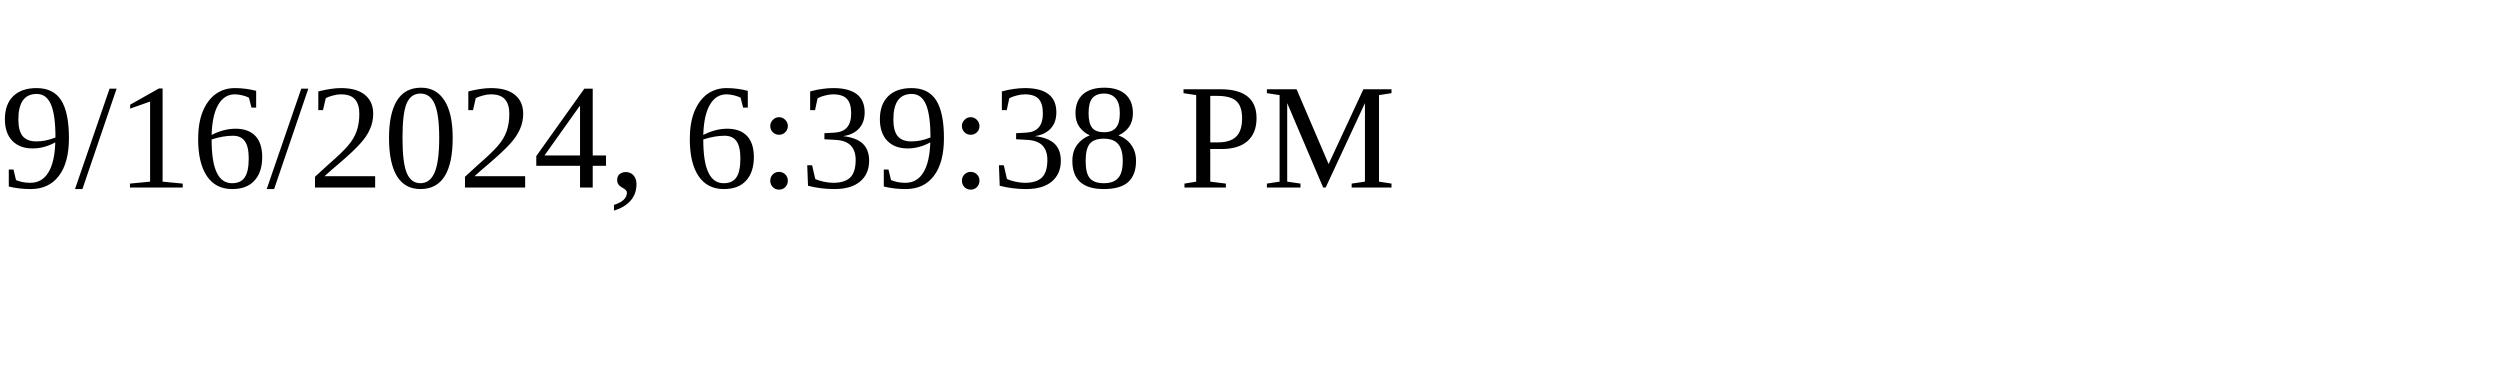
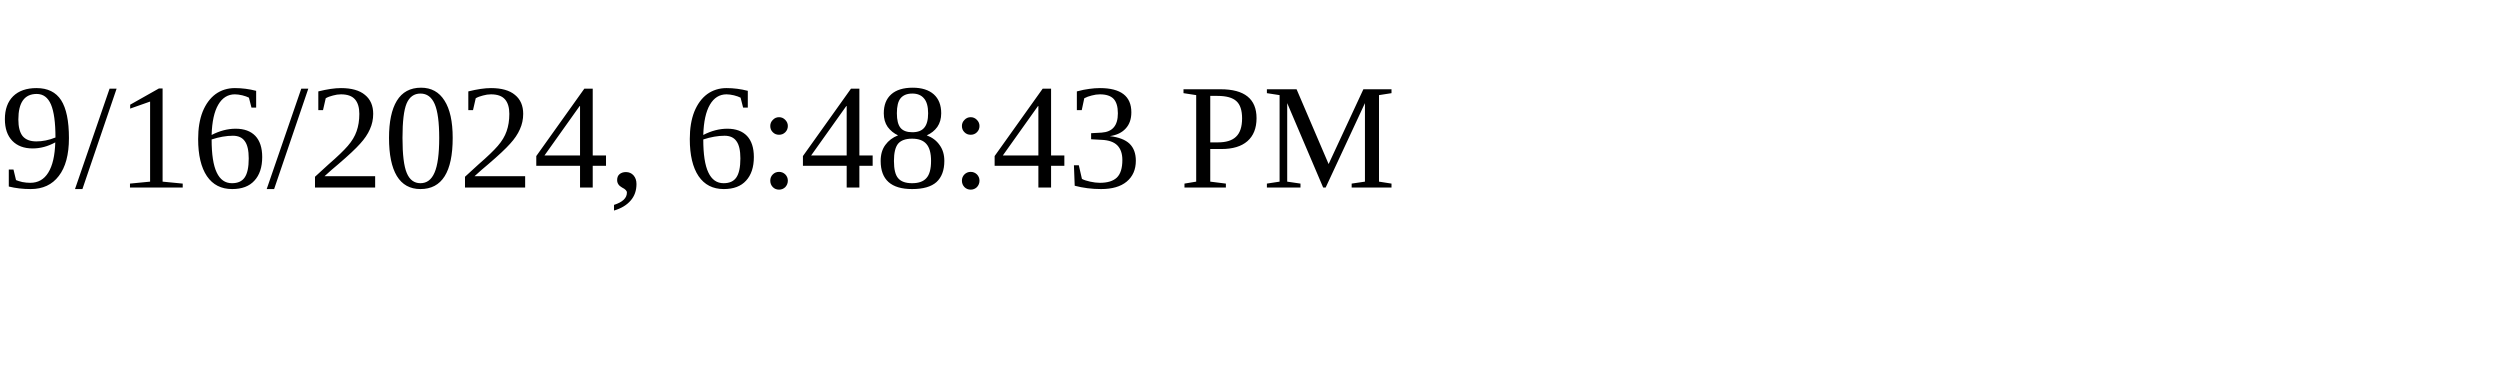
<svg xmlns="http://www.w3.org/2000/svg" height="30" width="200">
-   <text x="0" y="15">9/16/2024, 6:39:38 PM</text>
+   <text x="0" y="15">9/16/2024, 6:48:43 PM</text>
</svg>
